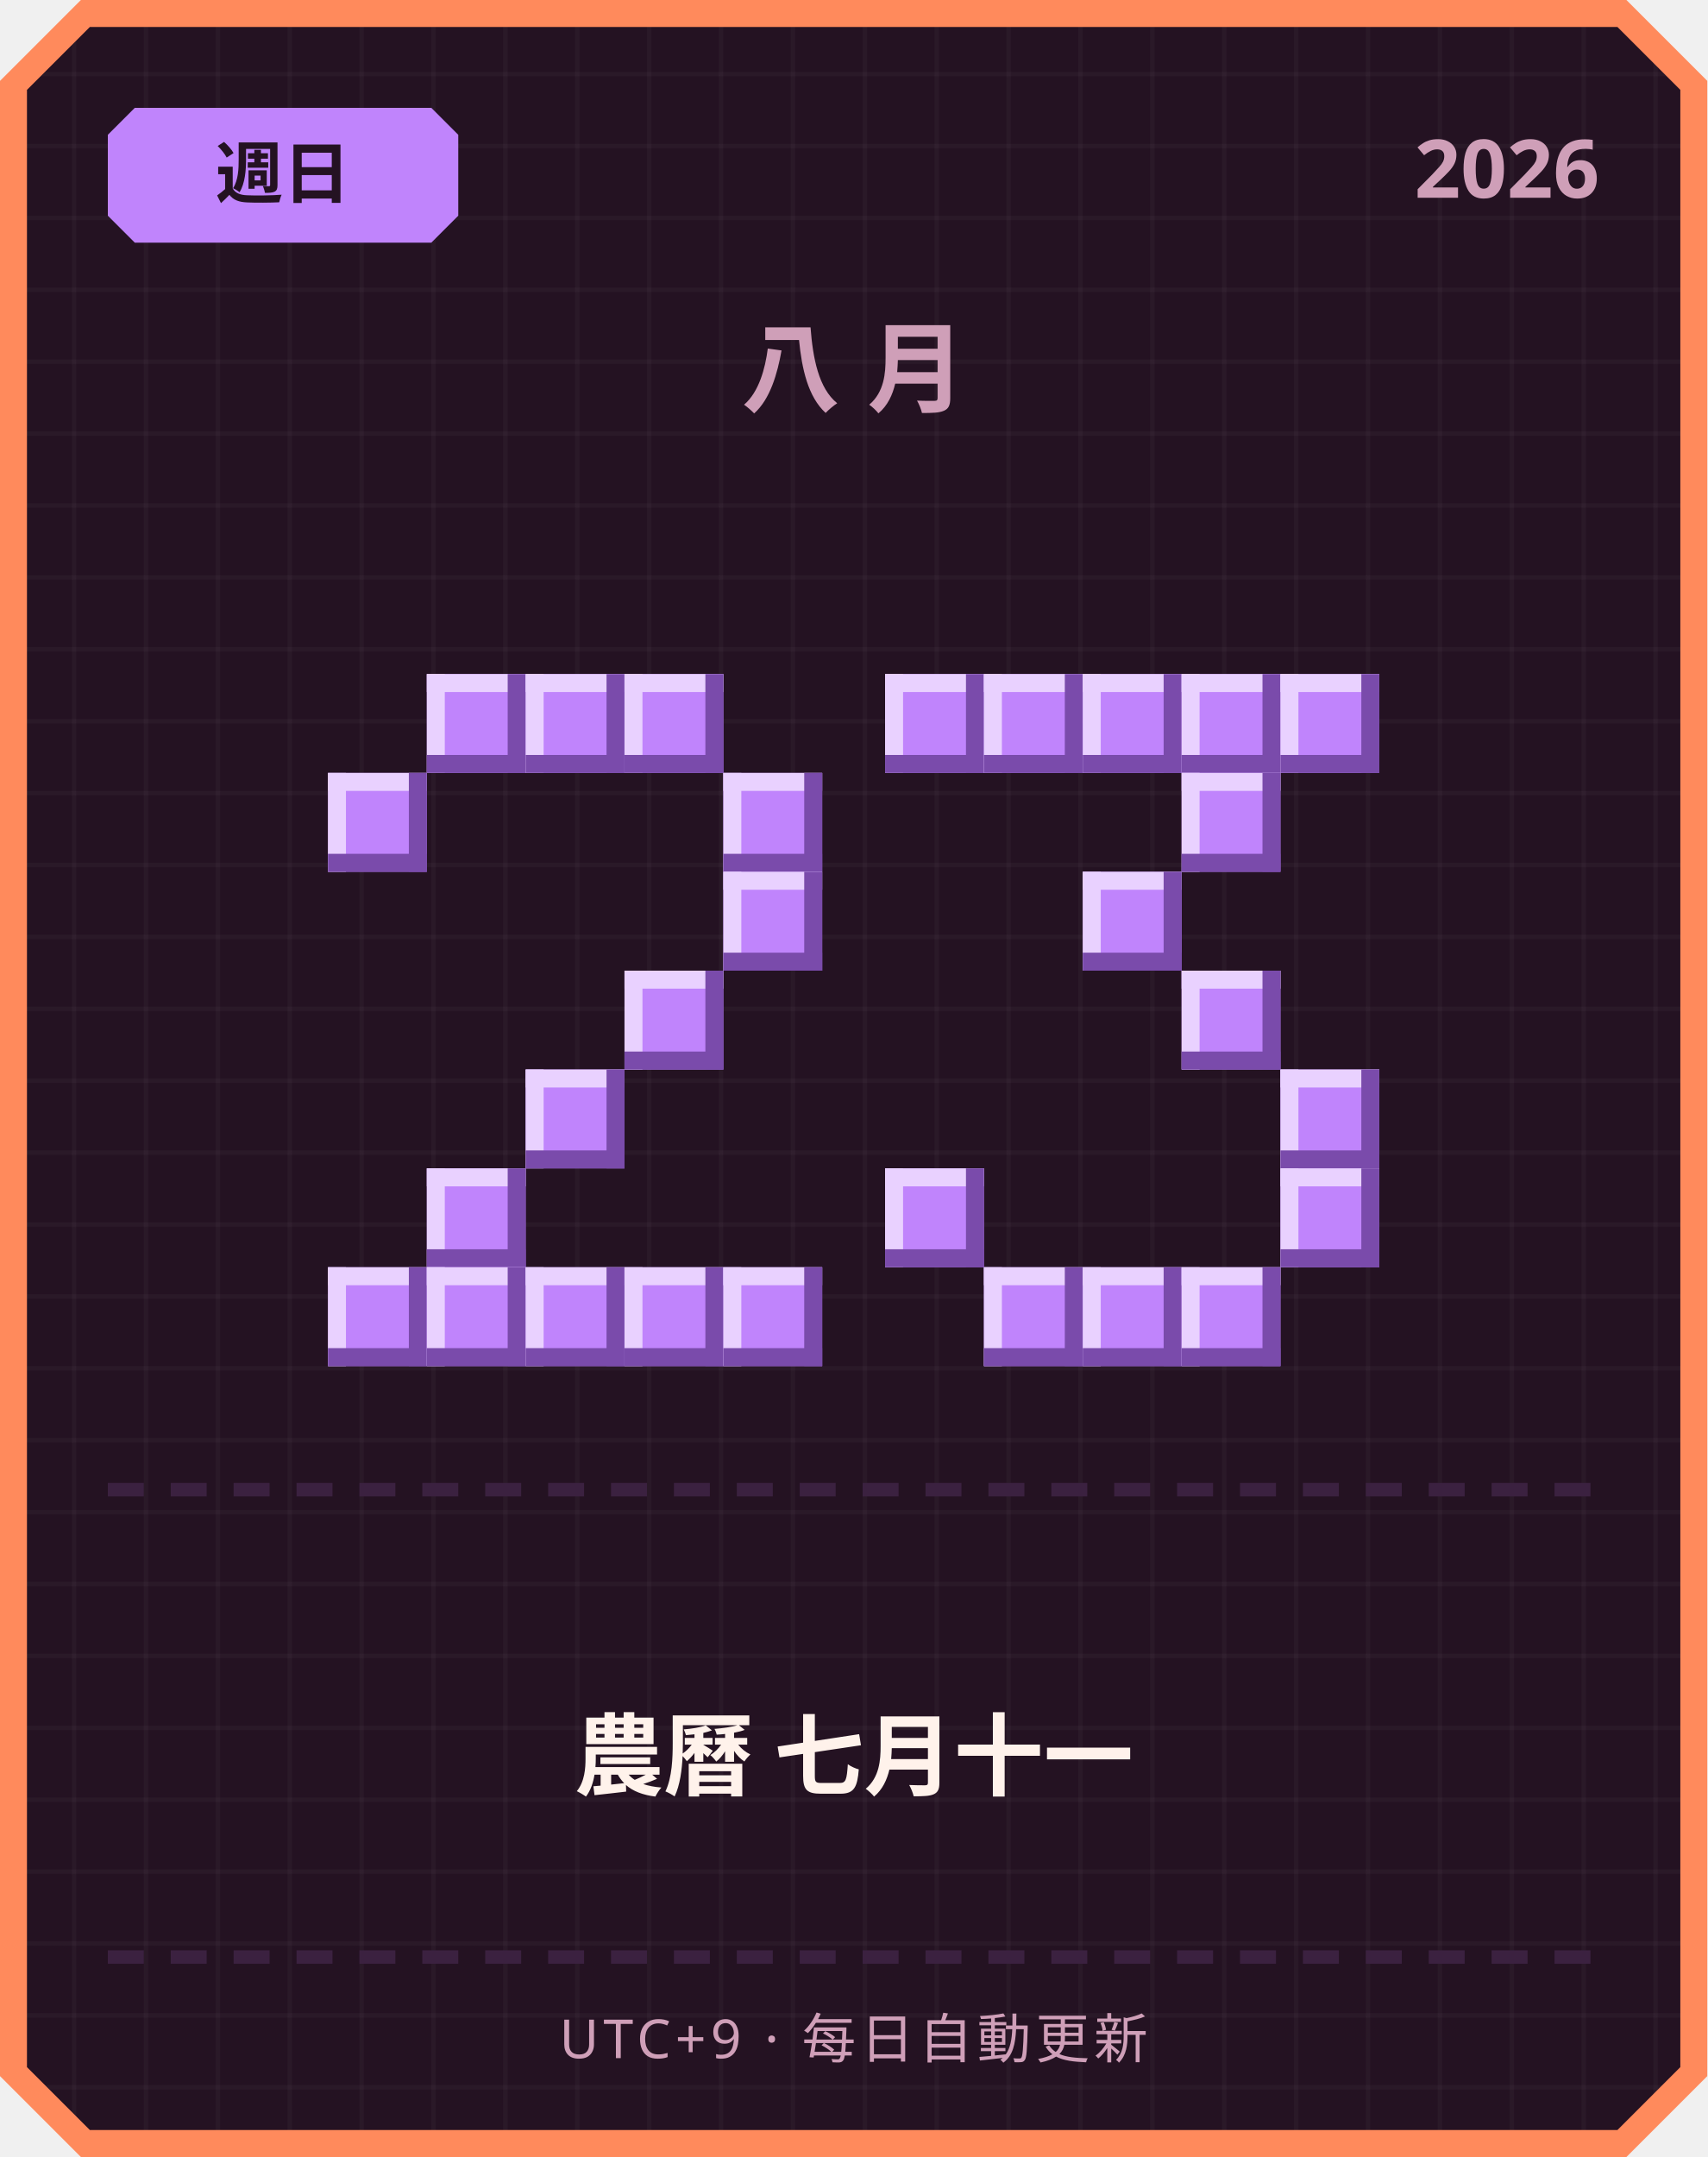
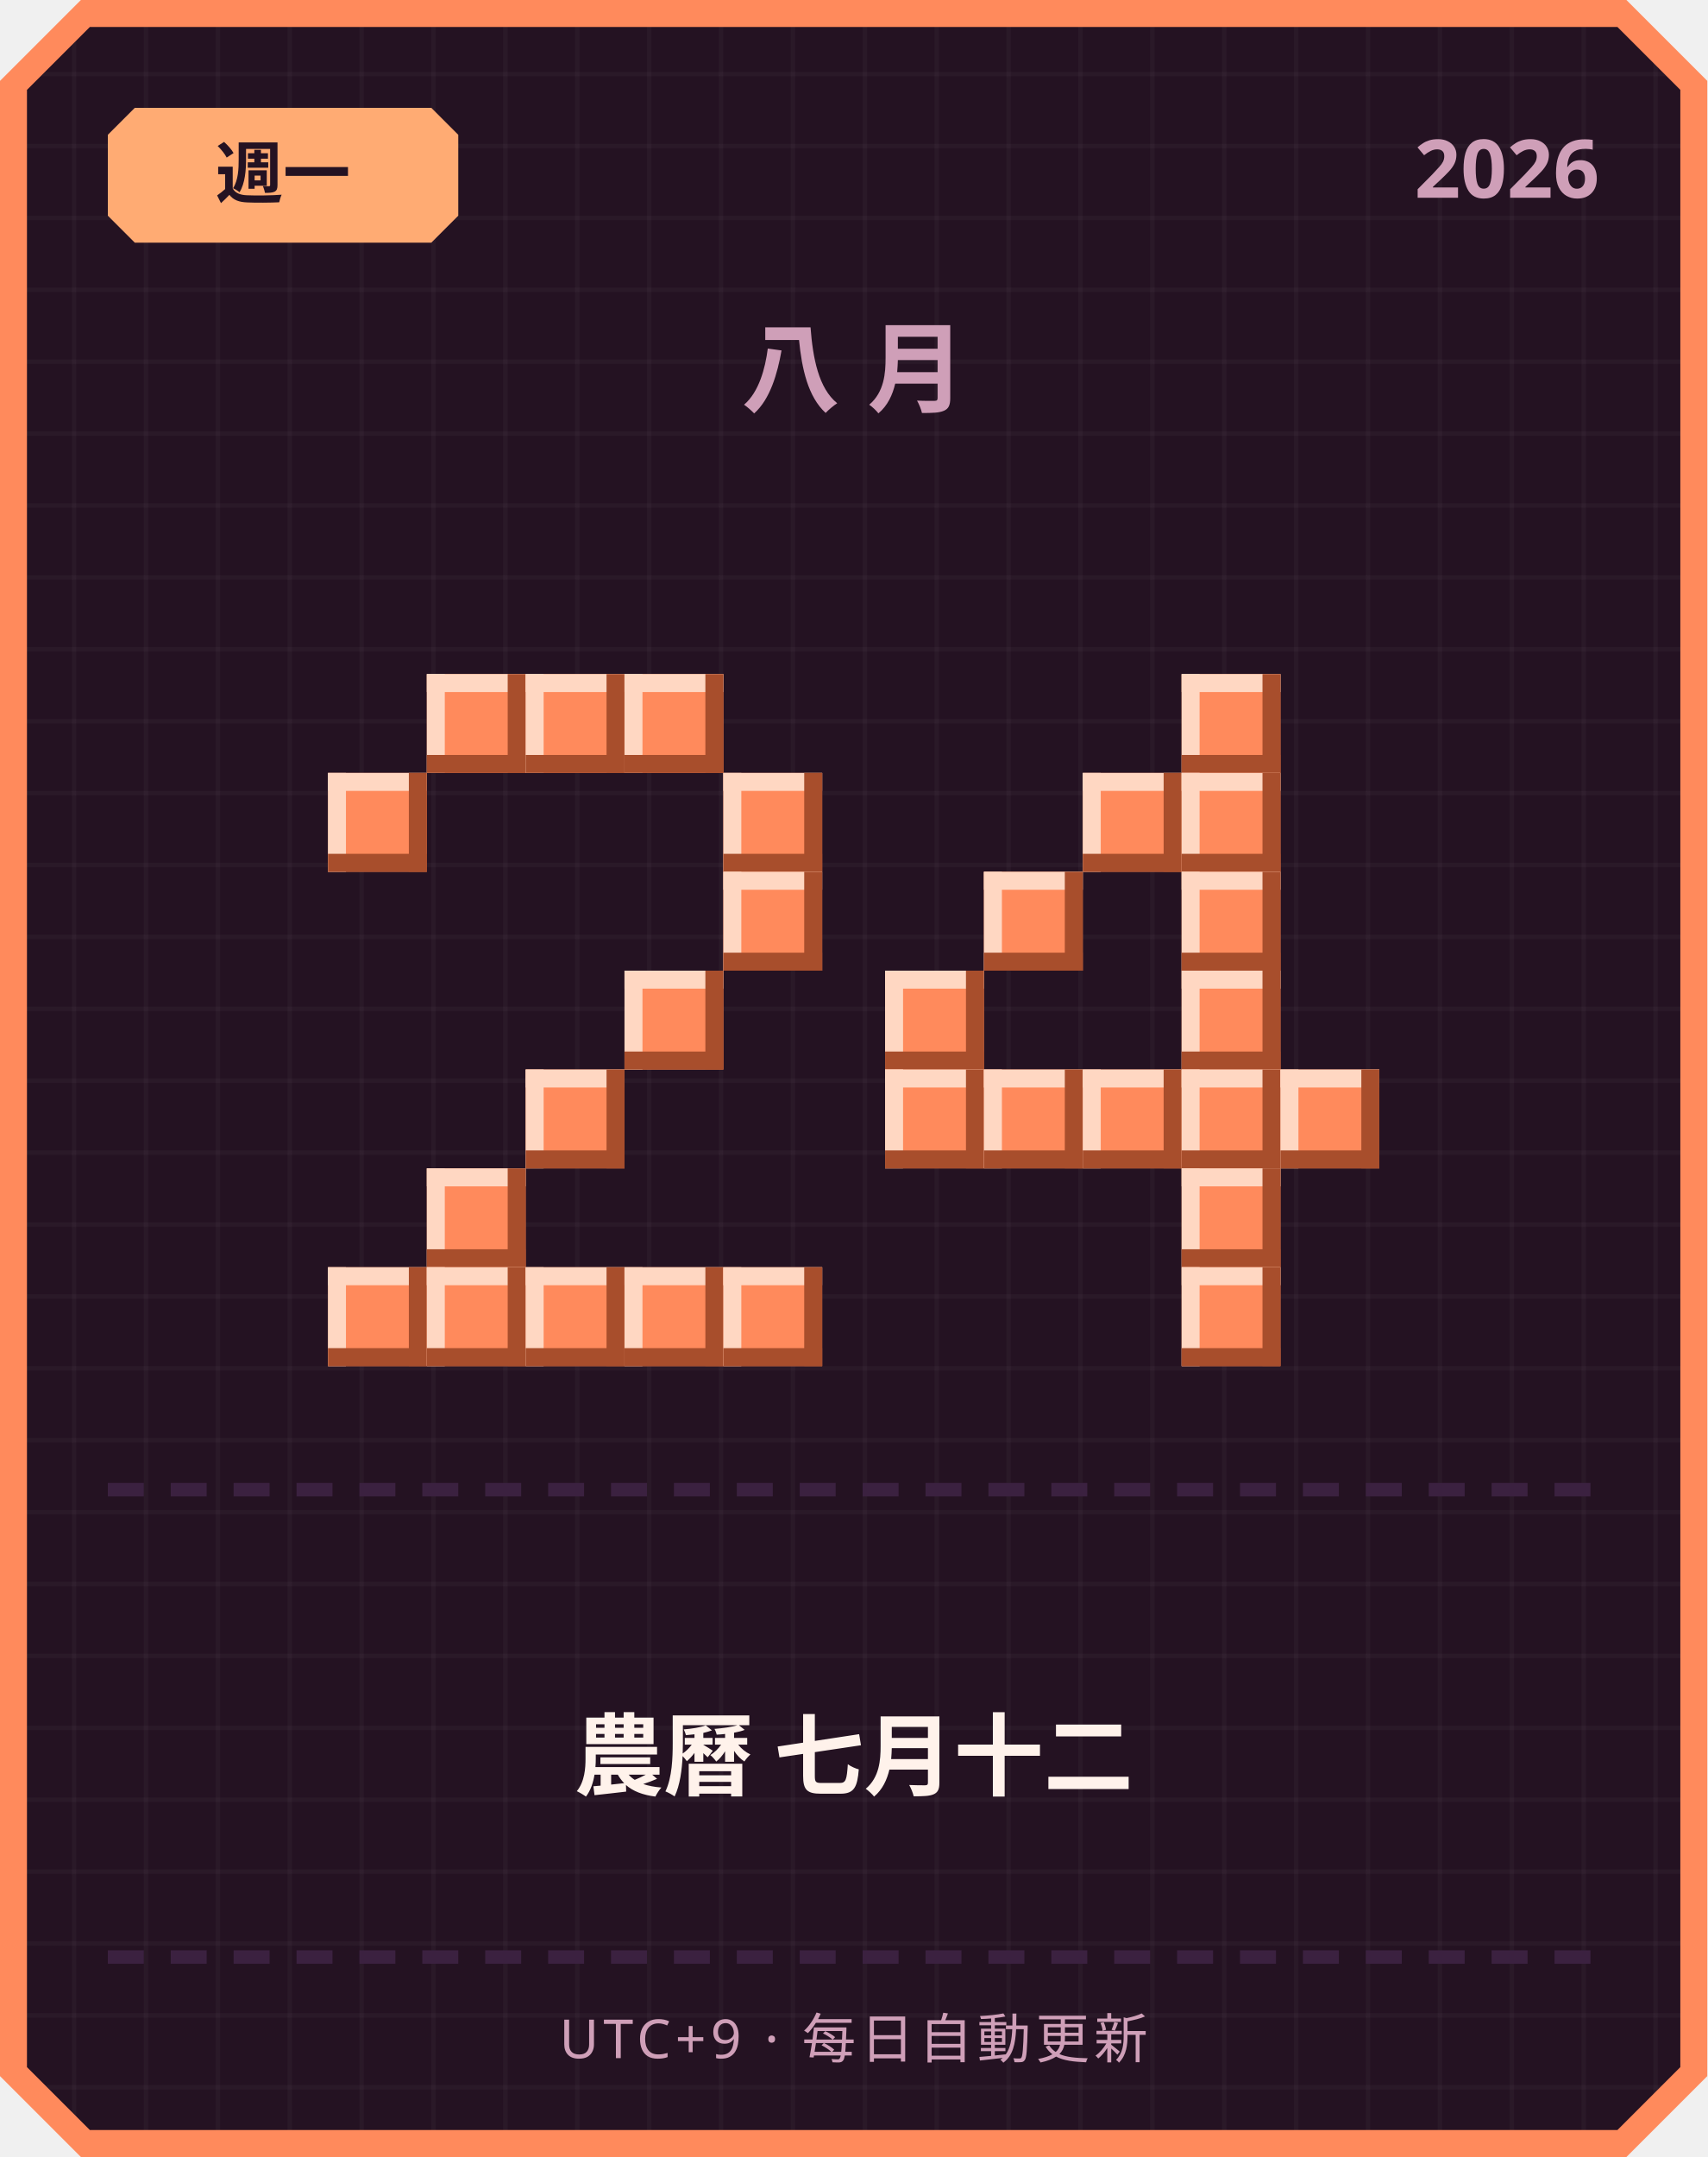
<svg xmlns="http://www.w3.org/2000/svg" width="380" height="480" viewBox="0 0 380 480">
  <defs>
    <pattern id="grid" width="16" height="16" patternUnits="userSpaceOnUse">
      <rect width="16" height="16" fill="#241222" />
      <rect width="1" height="16" fill="#ffffff" opacity="0.03" />
      <rect width="16" height="1" fill="#ffffff" opacity="0.03" />
    </pattern>
  </defs>
  <path d="M 18,0 L 362,0 L 380,18 L 380,462 L 362,480 L 18,480 L 0,462 L 0,18 Z" fill="#ff8a5c" />
  <path d="M 20,6 L 360,6 L 374,20 L 374,460 L 360,474 L 20,474 L 6,460 L 6,20 Z" fill="url(#grid)" />
-   <path d="M 30,24 L 96,24 L 102,30 L 102,48 L 96,54 L 30,54 L 24,48 L 24,30 Z" fill="#c084fc" />
-   <text x="63" y="44" text-anchor="middle" font-family="'Segoe UI', sans-serif" font-size="15" font-weight="700" fill="#241222">週日</text>
+   <path d="M 30,24 L 96,24 L 102,30 L 102,48 L 96,54 L 30,54 L 24,48 L 24,30 Z" fill="#ffab73" />
+   <text x="63" y="44" text-anchor="middle" font-family="'Segoe UI', sans-serif" font-size="15" font-weight="700" fill="#241222">週一</text>
  <text x="356" y="44" text-anchor="end" font-family="'Segoe UI', sans-serif" font-size="18" font-weight="700" fill="#cf9fb8">2026</text>
  <text x="190" y="90" text-anchor="middle" font-family="'Segoe UI', sans-serif" font-size="22" font-weight="700" letter-spacing="6" fill="#cf9fb8">八月</text>
-   <rect x="95" y="150" width="22" height="22" fill="#c084fc" />
-   <rect x="95" y="150" width="22" height="4" fill="#e9d1ff" />
-   <rect x="95" y="150" width="4" height="22" fill="#e9d1ff" />
-   <rect x="95" y="168" width="22" height="4" fill="#7a4bab" />
-   <rect x="113" y="150" width="4" height="22" fill="#7a4bab" />
-   <rect x="117" y="150" width="22" height="22" fill="#c084fc" />
-   <rect x="117" y="150" width="22" height="4" fill="#e9d1ff" />
-   <rect x="117" y="150" width="4" height="22" fill="#e9d1ff" />
-   <rect x="117" y="168" width="22" height="4" fill="#7a4bab" />
-   <rect x="135" y="150" width="4" height="22" fill="#7a4bab" />
-   <rect x="139" y="150" width="22" height="22" fill="#c084fc" />
-   <rect x="139" y="150" width="22" height="4" fill="#e9d1ff" />
-   <rect x="139" y="150" width="4" height="22" fill="#e9d1ff" />
-   <rect x="139" y="168" width="22" height="4" fill="#7a4bab" />
-   <rect x="157" y="150" width="4" height="22" fill="#7a4bab" />
-   <rect x="73" y="172" width="22" height="22" fill="#c084fc" />
-   <rect x="73" y="172" width="22" height="4" fill="#e9d1ff" />
-   <rect x="73" y="172" width="4" height="22" fill="#e9d1ff" />
-   <rect x="73" y="190" width="22" height="4" fill="#7a4bab" />
-   <rect x="91" y="172" width="4" height="22" fill="#7a4bab" />
-   <rect x="161" y="172" width="22" height="22" fill="#c084fc" />
-   <rect x="161" y="172" width="22" height="4" fill="#e9d1ff" />
-   <rect x="161" y="172" width="4" height="22" fill="#e9d1ff" />
-   <rect x="161" y="190" width="22" height="4" fill="#7a4bab" />
-   <rect x="179" y="172" width="4" height="22" fill="#7a4bab" />
-   <rect x="161" y="194" width="22" height="22" fill="#c084fc" />
-   <rect x="161" y="194" width="22" height="4" fill="#e9d1ff" />
-   <rect x="161" y="194" width="4" height="22" fill="#e9d1ff" />
-   <rect x="161" y="212" width="22" height="4" fill="#7a4bab" />
-   <rect x="179" y="194" width="4" height="22" fill="#7a4bab" />
-   <rect x="139" y="216" width="22" height="22" fill="#c084fc" />
-   <rect x="139" y="216" width="22" height="4" fill="#e9d1ff" />
-   <rect x="139" y="216" width="4" height="22" fill="#e9d1ff" />
-   <rect x="139" y="234" width="22" height="4" fill="#7a4bab" />
-   <rect x="157" y="216" width="4" height="22" fill="#7a4bab" />
-   <rect x="117" y="238" width="22" height="22" fill="#c084fc" />
-   <rect x="117" y="238" width="22" height="4" fill="#e9d1ff" />
-   <rect x="117" y="238" width="4" height="22" fill="#e9d1ff" />
-   <rect x="117" y="256" width="22" height="4" fill="#7a4bab" />
-   <rect x="135" y="238" width="4" height="22" fill="#7a4bab" />
-   <rect x="95" y="260" width="22" height="22" fill="#c084fc" />
-   <rect x="95" y="260" width="22" height="4" fill="#e9d1ff" />
-   <rect x="95" y="260" width="4" height="22" fill="#e9d1ff" />
-   <rect x="95" y="278" width="22" height="4" fill="#7a4bab" />
-   <rect x="113" y="260" width="4" height="22" fill="#7a4bab" />
-   <rect x="73" y="282" width="22" height="22" fill="#c084fc" />
-   <rect x="73" y="282" width="22" height="4" fill="#e9d1ff" />
-   <rect x="73" y="282" width="4" height="22" fill="#e9d1ff" />
-   <rect x="73" y="300" width="22" height="4" fill="#7a4bab" />
-   <rect x="91" y="282" width="4" height="22" fill="#7a4bab" />
-   <rect x="95" y="282" width="22" height="22" fill="#c084fc" />
-   <rect x="95" y="282" width="22" height="4" fill="#e9d1ff" />
-   <rect x="95" y="282" width="4" height="22" fill="#e9d1ff" />
-   <rect x="95" y="300" width="22" height="4" fill="#7a4bab" />
-   <rect x="113" y="282" width="4" height="22" fill="#7a4bab" />
-   <rect x="117" y="282" width="22" height="22" fill="#c084fc" />
-   <rect x="117" y="282" width="22" height="4" fill="#e9d1ff" />
-   <rect x="117" y="282" width="4" height="22" fill="#e9d1ff" />
-   <rect x="117" y="300" width="22" height="4" fill="#7a4bab" />
-   <rect x="135" y="282" width="4" height="22" fill="#7a4bab" />
-   <rect x="139" y="282" width="22" height="22" fill="#c084fc" />
-   <rect x="139" y="282" width="22" height="4" fill="#e9d1ff" />
-   <rect x="139" y="282" width="4" height="22" fill="#e9d1ff" />
-   <rect x="139" y="300" width="22" height="4" fill="#7a4bab" />
-   <rect x="157" y="282" width="4" height="22" fill="#7a4bab" />
-   <rect x="161" y="282" width="22" height="22" fill="#c084fc" />
-   <rect x="161" y="282" width="22" height="4" fill="#e9d1ff" />
-   <rect x="161" y="282" width="4" height="22" fill="#e9d1ff" />
-   <rect x="161" y="300" width="22" height="4" fill="#7a4bab" />
-   <rect x="179" y="282" width="4" height="22" fill="#7a4bab" />
-   <rect x="197" y="150" width="22" height="22" fill="#c084fc" />
-   <rect x="197" y="150" width="22" height="4" fill="#e9d1ff" />
-   <rect x="197" y="150" width="4" height="22" fill="#e9d1ff" />
-   <rect x="197" y="168" width="22" height="4" fill="#7a4bab" />
-   <rect x="215" y="150" width="4" height="22" fill="#7a4bab" />
-   <rect x="219" y="150" width="22" height="22" fill="#c084fc" />
-   <rect x="219" y="150" width="22" height="4" fill="#e9d1ff" />
-   <rect x="219" y="150" width="4" height="22" fill="#e9d1ff" />
-   <rect x="219" y="168" width="22" height="4" fill="#7a4bab" />
-   <rect x="237" y="150" width="4" height="22" fill="#7a4bab" />
-   <rect x="241" y="150" width="22" height="22" fill="#c084fc" />
-   <rect x="241" y="150" width="22" height="4" fill="#e9d1ff" />
-   <rect x="241" y="150" width="4" height="22" fill="#e9d1ff" />
-   <rect x="241" y="168" width="22" height="4" fill="#7a4bab" />
-   <rect x="259" y="150" width="4" height="22" fill="#7a4bab" />
-   <rect x="263" y="150" width="22" height="22" fill="#c084fc" />
-   <rect x="263" y="150" width="22" height="4" fill="#e9d1ff" />
-   <rect x="263" y="150" width="4" height="22" fill="#e9d1ff" />
-   <rect x="263" y="168" width="22" height="4" fill="#7a4bab" />
-   <rect x="281" y="150" width="4" height="22" fill="#7a4bab" />
-   <rect x="285" y="150" width="22" height="22" fill="#c084fc" />
-   <rect x="285" y="150" width="22" height="4" fill="#e9d1ff" />
-   <rect x="285" y="150" width="4" height="22" fill="#e9d1ff" />
-   <rect x="285" y="168" width="22" height="4" fill="#7a4bab" />
-   <rect x="303" y="150" width="4" height="22" fill="#7a4bab" />
-   <rect x="263" y="172" width="22" height="22" fill="#c084fc" />
-   <rect x="263" y="172" width="22" height="4" fill="#e9d1ff" />
-   <rect x="263" y="172" width="4" height="22" fill="#e9d1ff" />
-   <rect x="263" y="190" width="22" height="4" fill="#7a4bab" />
-   <rect x="281" y="172" width="4" height="22" fill="#7a4bab" />
-   <rect x="241" y="194" width="22" height="22" fill="#c084fc" />
-   <rect x="241" y="194" width="22" height="4" fill="#e9d1ff" />
-   <rect x="241" y="194" width="4" height="22" fill="#e9d1ff" />
-   <rect x="241" y="212" width="22" height="4" fill="#7a4bab" />
-   <rect x="259" y="194" width="4" height="22" fill="#7a4bab" />
-   <rect x="263" y="216" width="22" height="22" fill="#c084fc" />
-   <rect x="263" y="216" width="22" height="4" fill="#e9d1ff" />
-   <rect x="263" y="216" width="4" height="22" fill="#e9d1ff" />
-   <rect x="263" y="234" width="22" height="4" fill="#7a4bab" />
-   <rect x="281" y="216" width="4" height="22" fill="#7a4bab" />
-   <rect x="285" y="238" width="22" height="22" fill="#c084fc" />
-   <rect x="285" y="238" width="22" height="4" fill="#e9d1ff" />
-   <rect x="285" y="238" width="4" height="22" fill="#e9d1ff" />
-   <rect x="285" y="256" width="22" height="4" fill="#7a4bab" />
-   <rect x="303" y="238" width="4" height="22" fill="#7a4bab" />
-   <rect x="197" y="260" width="22" height="22" fill="#c084fc" />
-   <rect x="197" y="260" width="22" height="4" fill="#e9d1ff" />
-   <rect x="197" y="260" width="4" height="22" fill="#e9d1ff" />
-   <rect x="197" y="278" width="22" height="4" fill="#7a4bab" />
-   <rect x="215" y="260" width="4" height="22" fill="#7a4bab" />
-   <rect x="285" y="260" width="22" height="22" fill="#c084fc" />
-   <rect x="285" y="260" width="22" height="4" fill="#e9d1ff" />
-   <rect x="285" y="260" width="4" height="22" fill="#e9d1ff" />
-   <rect x="285" y="278" width="22" height="4" fill="#7a4bab" />
-   <rect x="303" y="260" width="4" height="22" fill="#7a4bab" />
-   <rect x="219" y="282" width="22" height="22" fill="#c084fc" />
-   <rect x="219" y="282" width="22" height="4" fill="#e9d1ff" />
-   <rect x="219" y="282" width="4" height="22" fill="#e9d1ff" />
-   <rect x="219" y="300" width="22" height="4" fill="#7a4bab" />
-   <rect x="237" y="282" width="4" height="22" fill="#7a4bab" />
-   <rect x="241" y="282" width="22" height="22" fill="#c084fc" />
-   <rect x="241" y="282" width="22" height="4" fill="#e9d1ff" />
-   <rect x="241" y="282" width="4" height="22" fill="#e9d1ff" />
-   <rect x="241" y="300" width="22" height="4" fill="#7a4bab" />
-   <rect x="259" y="282" width="4" height="22" fill="#7a4bab" />
-   <rect x="263" y="282" width="22" height="22" fill="#c084fc" />
-   <rect x="263" y="282" width="22" height="4" fill="#e9d1ff" />
-   <rect x="263" y="282" width="4" height="22" fill="#e9d1ff" />
-   <rect x="263" y="300" width="22" height="4" fill="#7a4bab" />
-   <rect x="281" y="282" width="4" height="22" fill="#7a4bab" />
+   <rect x="95" y="150" width="22" height="22" fill="#ff8a5c" />
+   <rect x="95" y="150" width="22" height="4" fill="#ffd7c2" />
+   <rect x="95" y="150" width="4" height="22" fill="#ffd7c2" />
+   <rect x="95" y="168" width="22" height="4" fill="#a84e2c" />
+   <rect x="113" y="150" width="4" height="22" fill="#a84e2c" />
+   <rect x="117" y="150" width="22" height="22" fill="#ff8a5c" />
+   <rect x="117" y="150" width="22" height="4" fill="#ffd7c2" />
+   <rect x="117" y="150" width="4" height="22" fill="#ffd7c2" />
+   <rect x="117" y="168" width="22" height="4" fill="#a84e2c" />
+   <rect x="135" y="150" width="4" height="22" fill="#a84e2c" />
+   <rect x="139" y="150" width="22" height="22" fill="#ff8a5c" />
+   <rect x="139" y="150" width="22" height="4" fill="#ffd7c2" />
+   <rect x="139" y="150" width="4" height="22" fill="#ffd7c2" />
+   <rect x="139" y="168" width="22" height="4" fill="#a84e2c" />
+   <rect x="157" y="150" width="4" height="22" fill="#a84e2c" />
+   <rect x="73" y="172" width="22" height="22" fill="#ff8a5c" />
+   <rect x="73" y="172" width="22" height="4" fill="#ffd7c2" />
+   <rect x="73" y="172" width="4" height="22" fill="#ffd7c2" />
+   <rect x="73" y="190" width="22" height="4" fill="#a84e2c" />
+   <rect x="91" y="172" width="4" height="22" fill="#a84e2c" />
+   <rect x="161" y="172" width="22" height="22" fill="#ff8a5c" />
+   <rect x="161" y="172" width="22" height="4" fill="#ffd7c2" />
+   <rect x="161" y="172" width="4" height="22" fill="#ffd7c2" />
+   <rect x="161" y="190" width="22" height="4" fill="#a84e2c" />
+   <rect x="179" y="172" width="4" height="22" fill="#a84e2c" />
+   <rect x="161" y="194" width="22" height="22" fill="#ff8a5c" />
+   <rect x="161" y="194" width="22" height="4" fill="#ffd7c2" />
+   <rect x="161" y="194" width="4" height="22" fill="#ffd7c2" />
+   <rect x="161" y="212" width="22" height="4" fill="#a84e2c" />
+   <rect x="179" y="194" width="4" height="22" fill="#a84e2c" />
+   <rect x="139" y="216" width="22" height="22" fill="#ff8a5c" />
+   <rect x="139" y="216" width="22" height="4" fill="#ffd7c2" />
+   <rect x="139" y="216" width="4" height="22" fill="#ffd7c2" />
+   <rect x="139" y="234" width="22" height="4" fill="#a84e2c" />
+   <rect x="157" y="216" width="4" height="22" fill="#a84e2c" />
+   <rect x="117" y="238" width="22" height="22" fill="#ff8a5c" />
+   <rect x="117" y="238" width="22" height="4" fill="#ffd7c2" />
+   <rect x="117" y="238" width="4" height="22" fill="#ffd7c2" />
+   <rect x="117" y="256" width="22" height="4" fill="#a84e2c" />
+   <rect x="135" y="238" width="4" height="22" fill="#a84e2c" />
+   <rect x="95" y="260" width="22" height="22" fill="#ff8a5c" />
+   <rect x="95" y="260" width="22" height="4" fill="#ffd7c2" />
+   <rect x="95" y="260" width="4" height="22" fill="#ffd7c2" />
+   <rect x="95" y="278" width="22" height="4" fill="#a84e2c" />
+   <rect x="113" y="260" width="4" height="22" fill="#a84e2c" />
+   <rect x="73" y="282" width="22" height="22" fill="#ff8a5c" />
+   <rect x="73" y="282" width="22" height="4" fill="#ffd7c2" />
+   <rect x="73" y="282" width="4" height="22" fill="#ffd7c2" />
+   <rect x="73" y="300" width="22" height="4" fill="#a84e2c" />
+   <rect x="91" y="282" width="4" height="22" fill="#a84e2c" />
+   <rect x="95" y="282" width="22" height="22" fill="#ff8a5c" />
+   <rect x="95" y="282" width="22" height="4" fill="#ffd7c2" />
+   <rect x="95" y="282" width="4" height="22" fill="#ffd7c2" />
+   <rect x="95" y="300" width="22" height="4" fill="#a84e2c" />
+   <rect x="113" y="282" width="4" height="22" fill="#a84e2c" />
+   <rect x="117" y="282" width="22" height="22" fill="#ff8a5c" />
+   <rect x="117" y="282" width="22" height="4" fill="#ffd7c2" />
+   <rect x="117" y="282" width="4" height="22" fill="#ffd7c2" />
+   <rect x="117" y="300" width="22" height="4" fill="#a84e2c" />
+   <rect x="135" y="282" width="4" height="22" fill="#a84e2c" />
+   <rect x="139" y="282" width="22" height="22" fill="#ff8a5c" />
+   <rect x="139" y="282" width="22" height="4" fill="#ffd7c2" />
+   <rect x="139" y="282" width="4" height="22" fill="#ffd7c2" />
+   <rect x="139" y="300" width="22" height="4" fill="#a84e2c" />
+   <rect x="157" y="282" width="4" height="22" fill="#a84e2c" />
+   <rect x="161" y="282" width="22" height="22" fill="#ff8a5c" />
+   <rect x="161" y="282" width="22" height="4" fill="#ffd7c2" />
+   <rect x="161" y="282" width="4" height="22" fill="#ffd7c2" />
+   <rect x="161" y="300" width="22" height="4" fill="#a84e2c" />
+   <rect x="179" y="282" width="4" height="22" fill="#a84e2c" />
+   <rect x="263" y="150" width="22" height="22" fill="#ff8a5c" />
+   <rect x="263" y="150" width="22" height="4" fill="#ffd7c2" />
+   <rect x="263" y="150" width="4" height="22" fill="#ffd7c2" />
+   <rect x="263" y="168" width="22" height="4" fill="#a84e2c" />
+   <rect x="281" y="150" width="4" height="22" fill="#a84e2c" />
+   <rect x="241" y="172" width="22" height="22" fill="#ff8a5c" />
+   <rect x="241" y="172" width="22" height="4" fill="#ffd7c2" />
+   <rect x="241" y="172" width="4" height="22" fill="#ffd7c2" />
+   <rect x="241" y="190" width="22" height="4" fill="#a84e2c" />
+   <rect x="259" y="172" width="4" height="22" fill="#a84e2c" />
+   <rect x="263" y="172" width="22" height="22" fill="#ff8a5c" />
+   <rect x="263" y="172" width="22" height="4" fill="#ffd7c2" />
+   <rect x="263" y="172" width="4" height="22" fill="#ffd7c2" />
+   <rect x="263" y="190" width="22" height="4" fill="#a84e2c" />
+   <rect x="281" y="172" width="4" height="22" fill="#a84e2c" />
+   <rect x="219" y="194" width="22" height="22" fill="#ff8a5c" />
+   <rect x="219" y="194" width="22" height="4" fill="#ffd7c2" />
+   <rect x="219" y="194" width="4" height="22" fill="#ffd7c2" />
+   <rect x="219" y="212" width="22" height="4" fill="#a84e2c" />
+   <rect x="237" y="194" width="4" height="22" fill="#a84e2c" />
+   <rect x="263" y="194" width="22" height="22" fill="#ff8a5c" />
+   <rect x="263" y="194" width="22" height="4" fill="#ffd7c2" />
+   <rect x="263" y="194" width="4" height="22" fill="#ffd7c2" />
+   <rect x="263" y="212" width="22" height="4" fill="#a84e2c" />
+   <rect x="281" y="194" width="4" height="22" fill="#a84e2c" />
+   <rect x="197" y="216" width="22" height="22" fill="#ff8a5c" />
+   <rect x="197" y="216" width="22" height="4" fill="#ffd7c2" />
+   <rect x="197" y="216" width="4" height="22" fill="#ffd7c2" />
+   <rect x="197" y="234" width="22" height="4" fill="#a84e2c" />
+   <rect x="215" y="216" width="4" height="22" fill="#a84e2c" />
+   <rect x="263" y="216" width="22" height="22" fill="#ff8a5c" />
+   <rect x="263" y="216" width="22" height="4" fill="#ffd7c2" />
+   <rect x="263" y="216" width="4" height="22" fill="#ffd7c2" />
+   <rect x="263" y="234" width="22" height="4" fill="#a84e2c" />
+   <rect x="281" y="216" width="4" height="22" fill="#a84e2c" />
+   <rect x="197" y="238" width="22" height="22" fill="#ff8a5c" />
+   <rect x="197" y="238" width="22" height="4" fill="#ffd7c2" />
+   <rect x="197" y="238" width="4" height="22" fill="#ffd7c2" />
+   <rect x="197" y="256" width="22" height="4" fill="#a84e2c" />
+   <rect x="215" y="238" width="4" height="22" fill="#a84e2c" />
+   <rect x="219" y="238" width="22" height="22" fill="#ff8a5c" />
+   <rect x="219" y="238" width="22" height="4" fill="#ffd7c2" />
+   <rect x="219" y="238" width="4" height="22" fill="#ffd7c2" />
+   <rect x="219" y="256" width="22" height="4" fill="#a84e2c" />
+   <rect x="237" y="238" width="4" height="22" fill="#a84e2c" />
+   <rect x="241" y="238" width="22" height="22" fill="#ff8a5c" />
+   <rect x="241" y="238" width="22" height="4" fill="#ffd7c2" />
+   <rect x="241" y="238" width="4" height="22" fill="#ffd7c2" />
+   <rect x="241" y="256" width="22" height="4" fill="#a84e2c" />
+   <rect x="259" y="238" width="4" height="22" fill="#a84e2c" />
+   <rect x="263" y="238" width="22" height="22" fill="#ff8a5c" />
+   <rect x="263" y="238" width="22" height="4" fill="#ffd7c2" />
+   <rect x="263" y="238" width="4" height="22" fill="#ffd7c2" />
+   <rect x="263" y="256" width="22" height="4" fill="#a84e2c" />
+   <rect x="281" y="238" width="4" height="22" fill="#a84e2c" />
+   <rect x="285" y="238" width="22" height="22" fill="#ff8a5c" />
+   <rect x="285" y="238" width="22" height="4" fill="#ffd7c2" />
+   <rect x="285" y="238" width="4" height="22" fill="#ffd7c2" />
+   <rect x="285" y="256" width="22" height="4" fill="#a84e2c" />
+   <rect x="303" y="238" width="4" height="22" fill="#a84e2c" />
+   <rect x="263" y="260" width="22" height="22" fill="#ff8a5c" />
+   <rect x="263" y="260" width="22" height="4" fill="#ffd7c2" />
+   <rect x="263" y="260" width="4" height="22" fill="#ffd7c2" />
+   <rect x="263" y="278" width="22" height="4" fill="#a84e2c" />
+   <rect x="281" y="260" width="4" height="22" fill="#a84e2c" />
+   <rect x="263" y="282" width="22" height="22" fill="#ff8a5c" />
+   <rect x="263" y="282" width="22" height="4" fill="#ffd7c2" />
+   <rect x="263" y="282" width="4" height="22" fill="#ffd7c2" />
+   <rect x="263" y="300" width="22" height="4" fill="#a84e2c" />
+   <rect x="281" y="282" width="4" height="22" fill="#a84e2c" />
  <rect x="24" y="330" width="8" height="3" fill="#3b2140" />
  <rect x="38" y="330" width="8" height="3" fill="#3b2140" />
  <rect x="52" y="330" width="8" height="3" fill="#3b2140" />
  <rect x="66" y="330" width="8" height="3" fill="#3b2140" />
  <rect x="80" y="330" width="8" height="3" fill="#3b2140" />
  <rect x="94" y="330" width="8" height="3" fill="#3b2140" />
  <rect x="108" y="330" width="8" height="3" fill="#3b2140" />
  <rect x="122" y="330" width="8" height="3" fill="#3b2140" />
  <rect x="136" y="330" width="8" height="3" fill="#3b2140" />
  <rect x="150" y="330" width="8" height="3" fill="#3b2140" />
  <rect x="164" y="330" width="8" height="3" fill="#3b2140" />
  <rect x="178" y="330" width="8" height="3" fill="#3b2140" />
  <rect x="192" y="330" width="8" height="3" fill="#3b2140" />
  <rect x="206" y="330" width="8" height="3" fill="#3b2140" />
  <rect x="220" y="330" width="8" height="3" fill="#3b2140" />
  <rect x="234" y="330" width="8" height="3" fill="#3b2140" />
  <rect x="248" y="330" width="8" height="3" fill="#3b2140" />
  <rect x="262" y="330" width="8" height="3" fill="#3b2140" />
  <rect x="276" y="330" width="8" height="3" fill="#3b2140" />
  <rect x="290" y="330" width="8" height="3" fill="#3b2140" />
  <rect x="304" y="330" width="8" height="3" fill="#3b2140" />
  <rect x="318" y="330" width="8" height="3" fill="#3b2140" />
  <rect x="332" y="330" width="8" height="3" fill="#3b2140" />
  <rect x="346" y="330" width="8" height="3" fill="#3b2140" />
-   <text x="190" y="398" text-anchor="middle" font-family="'Segoe UI', 'Microsoft JhengHei', sans-serif" font-size="20" font-weight="700" fill="#fff2eb">農曆 七月十一</text>
+   <text x="190" y="398" text-anchor="middle" font-family="'Segoe UI', 'Microsoft JhengHei', sans-serif" font-size="20" font-weight="700" fill="#fff2eb">農曆 七月十二</text>
  <rect x="24" y="434" width="8" height="3" fill="#3b2140" />
  <rect x="38" y="434" width="8" height="3" fill="#3b2140" />
  <rect x="52" y="434" width="8" height="3" fill="#3b2140" />
  <rect x="66" y="434" width="8" height="3" fill="#3b2140" />
  <rect x="80" y="434" width="8" height="3" fill="#3b2140" />
  <rect x="94" y="434" width="8" height="3" fill="#3b2140" />
  <rect x="108" y="434" width="8" height="3" fill="#3b2140" />
  <rect x="122" y="434" width="8" height="3" fill="#3b2140" />
  <rect x="136" y="434" width="8" height="3" fill="#3b2140" />
  <rect x="150" y="434" width="8" height="3" fill="#3b2140" />
  <rect x="164" y="434" width="8" height="3" fill="#3b2140" />
  <rect x="178" y="434" width="8" height="3" fill="#3b2140" />
  <rect x="192" y="434" width="8" height="3" fill="#3b2140" />
  <rect x="206" y="434" width="8" height="3" fill="#3b2140" />
  <rect x="220" y="434" width="8" height="3" fill="#3b2140" />
  <rect x="234" y="434" width="8" height="3" fill="#3b2140" />
  <rect x="248" y="434" width="8" height="3" fill="#3b2140" />
  <rect x="262" y="434" width="8" height="3" fill="#3b2140" />
  <rect x="276" y="434" width="8" height="3" fill="#3b2140" />
  <rect x="290" y="434" width="8" height="3" fill="#3b2140" />
  <rect x="304" y="434" width="8" height="3" fill="#3b2140" />
  <rect x="318" y="434" width="8" height="3" fill="#3b2140" />
  <rect x="332" y="434" width="8" height="3" fill="#3b2140" />
  <rect x="346" y="434" width="8" height="3" fill="#3b2140" />
  <text x="190" y="458" text-anchor="middle" font-family="'Segoe UI', sans-serif" font-size="12" letter-spacing="1" fill="#cf9fb8">UTC+9 · 每日自動更新</text>
</svg>
